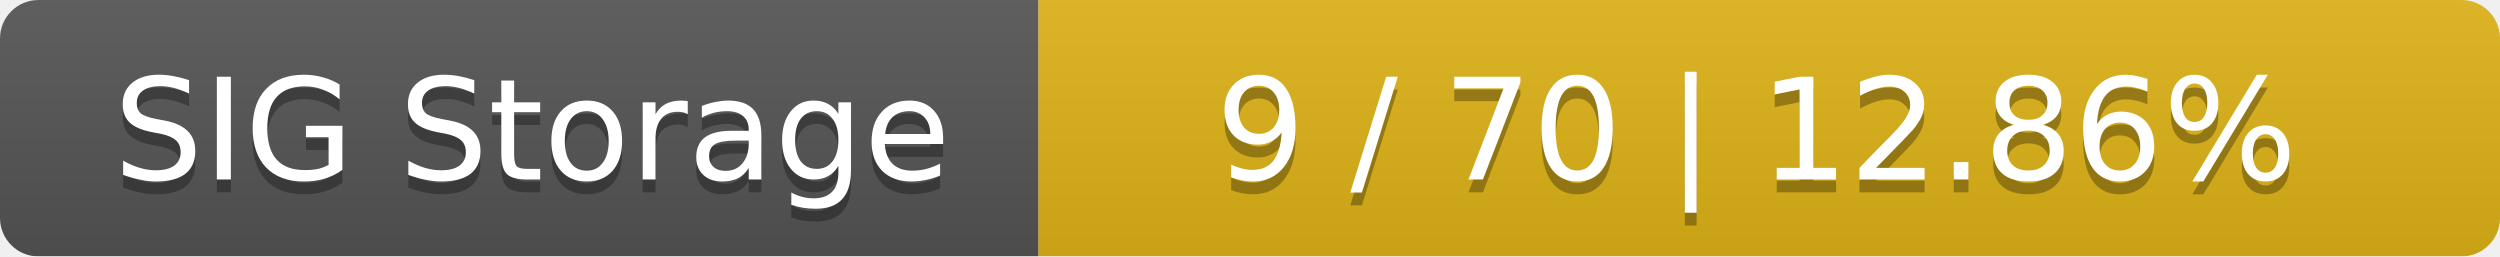
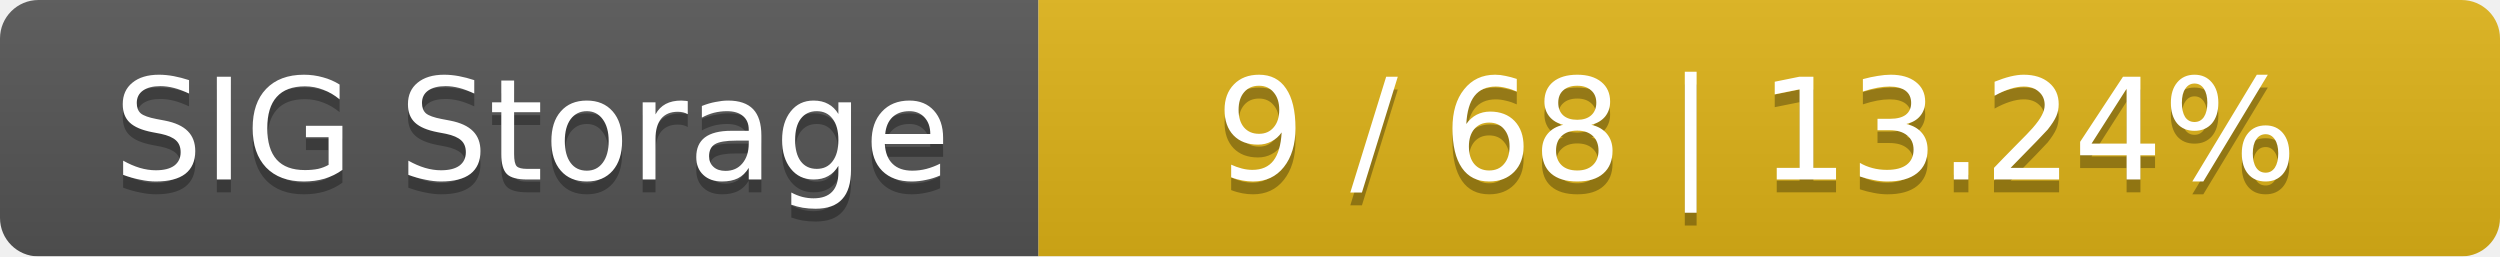
<svg xmlns="http://www.w3.org/2000/svg" width="195" height="20">
  <linearGradient id="smooth" x2="0" y2="100%">
    <stop offset="0" stop-color="#bbb" stop-opacity=".1" />
    <stop offset="1" stop-opacity=".1" />
  </linearGradient>
  <mask id="round">
    <rect width="195" height="20" rx="3" fill="#fff" />
  </mask>
  <g mask="url(#round)">
    <rect width="81" height="20" fill="#555" />
    <rect x="81" width="114" height="20" fill="#dfb317" />
    <rect width="195" height="20" fill="url(#smooth)" />
  </g>
  <g fill="#fff" text-anchor="middle" font-family="DejaVu Sans,Verdana,Geneva,sans-serif" font-size="11">
    <text x="41.5" y="15" fill="#010101" fill-opacity=".3">SIG Storage</text>
    <text x="41.5" y="14">SIG Storage</text>
-     <text x="137" y="15" fill="#010101" fill-opacity=".3">9 / 70    |    12.86%</text>
-     <text x="137" y="14">9 / 70    |    12.86%</text>
+     <text x="137" y="15" fill="#010101" fill-opacity=".3">9 / 68    |    13.24%</text>
+     <text x="137" y="14">9 / 68    |    13.24%</text>
  </g>
</svg>
